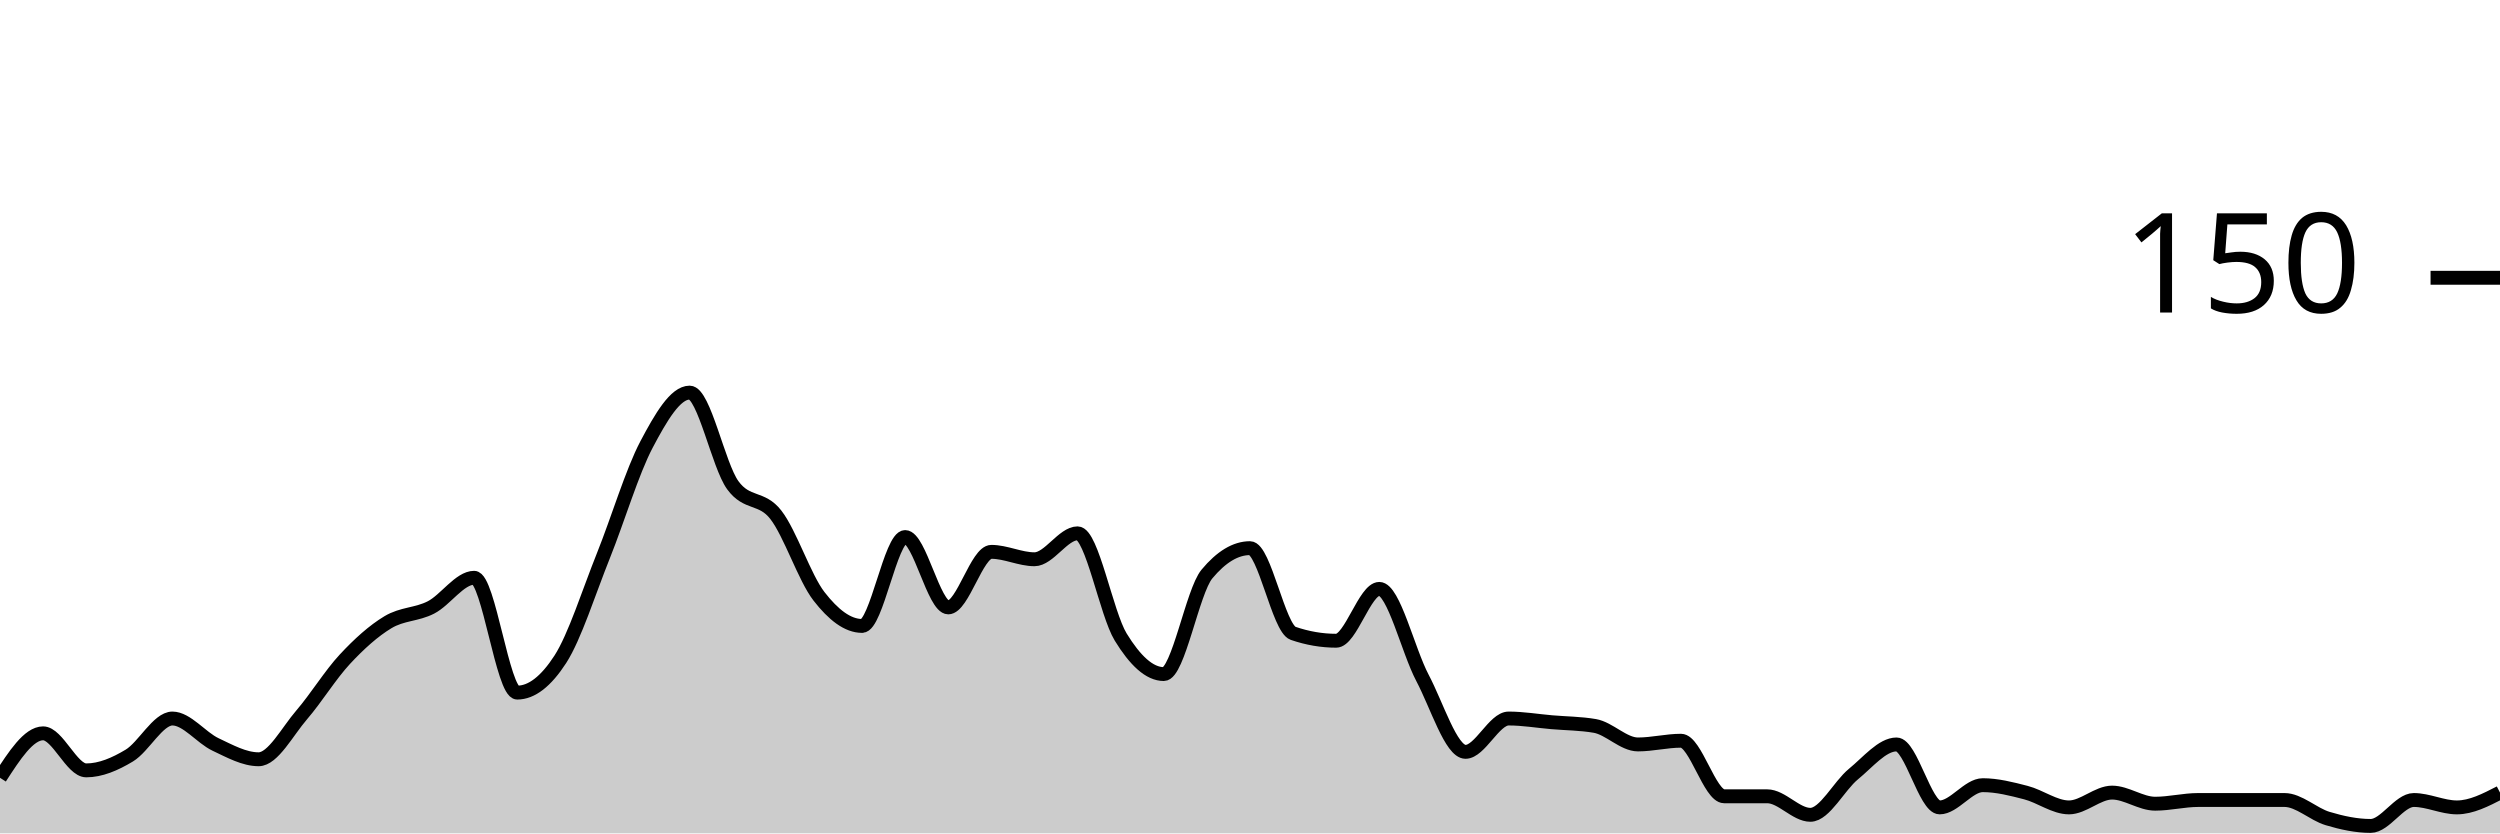
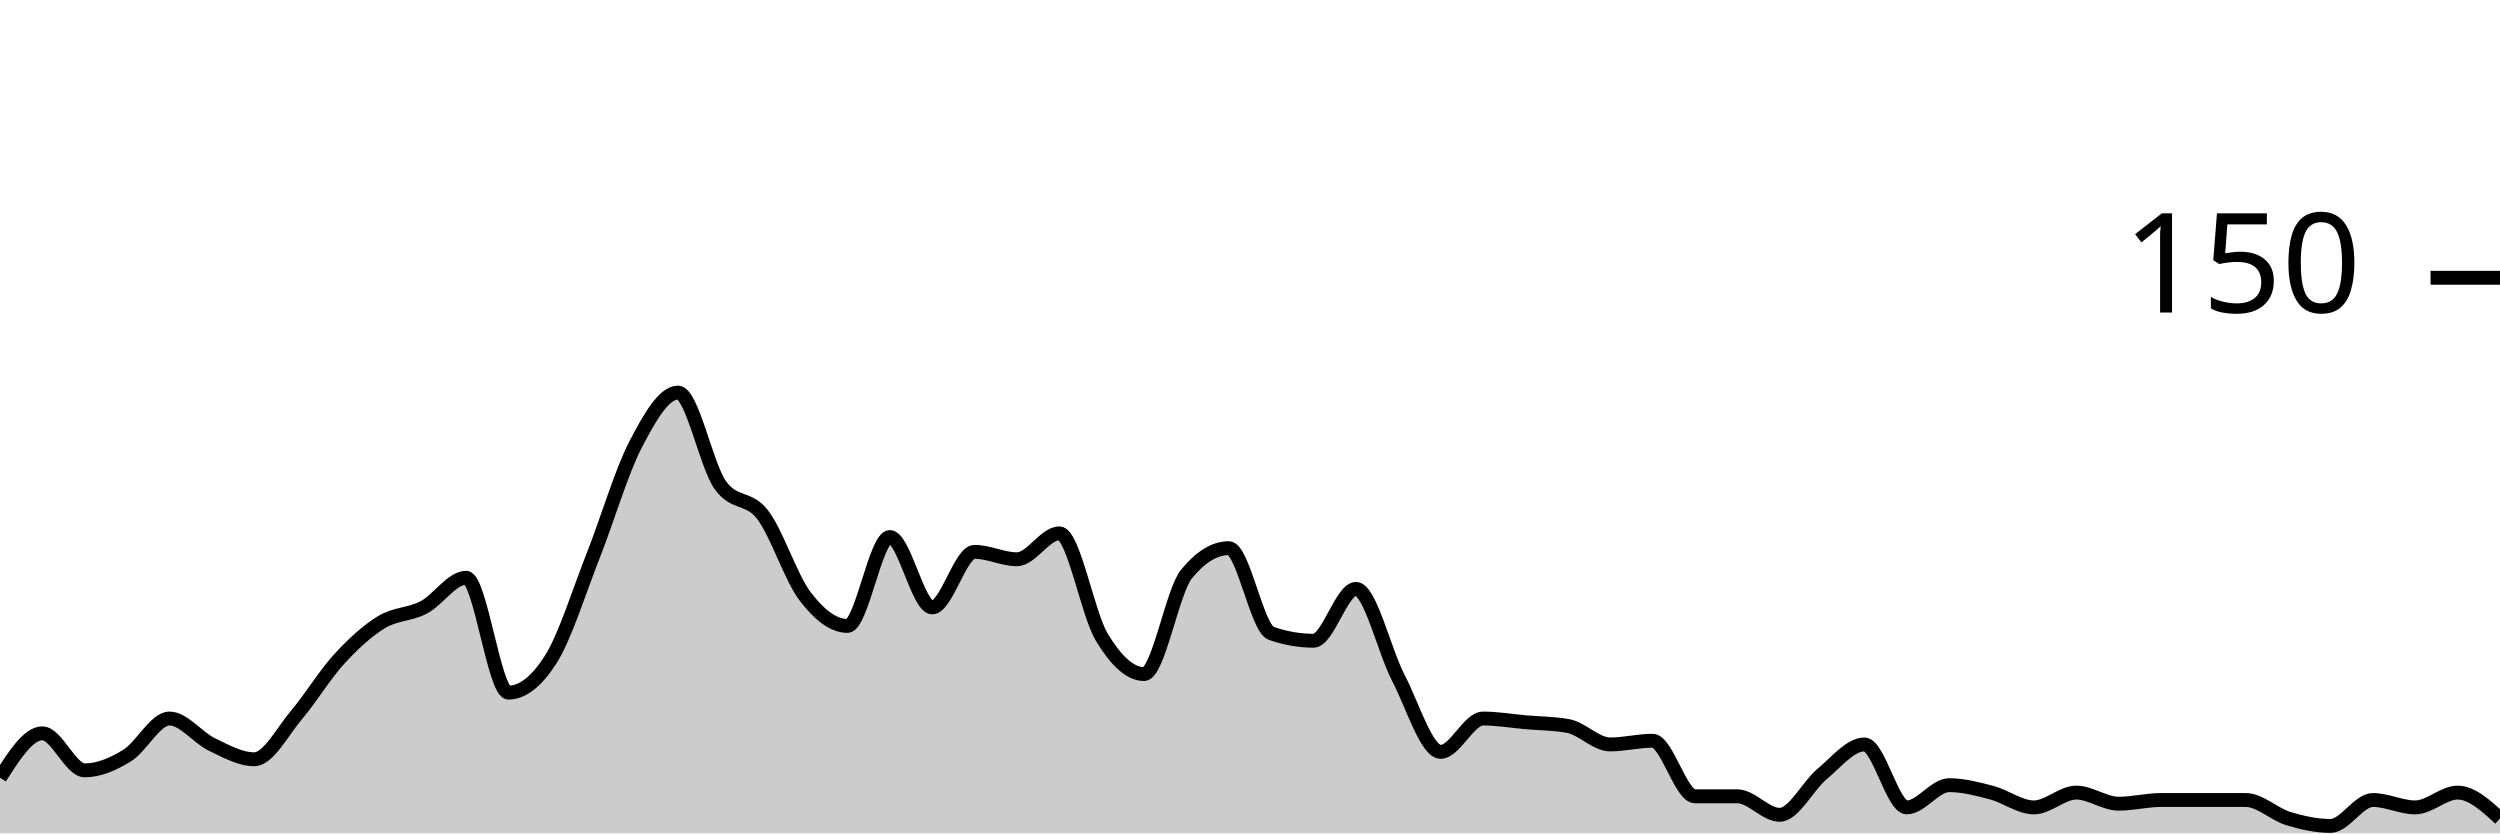
<svg xmlns="http://www.w3.org/2000/svg" viewBox="0 0 180 60">
  <g transform="translate(0,20)">
-     <path class="area" fill="rgba(0, 0, 0, 0.2)" d="M0,36C1.034,34.4,2.069,32.8,3.103,32.8C4.138,32.8,5.172,35.467,6.207,35.467C7.241,35.467,8.276,35.022,9.31,34.4C10.345,33.778,11.379,31.733,12.414,31.733C13.448,31.733,14.483,33.111,15.517,33.6C16.552,34.089,17.586,34.667,18.621,34.667C19.655,34.667,20.69,32.667,21.724,31.467C22.759,30.267,23.793,28.578,24.828,27.467C25.862,26.356,26.897,25.422,27.931,24.8C28.966,24.178,30,24.267,31.034,23.733C32.069,23.2,33.103,21.6,34.138,21.6C35.172,21.6,36.207,29.867,37.241,29.867C38.276,29.867,39.31,29.067,40.345,27.467C41.379,25.867,42.414,22.578,43.448,20C44.483,17.422,45.517,13.956,46.552,12C47.586,10.044,48.621,8.267,49.655,8.267C50.69,8.267,51.724,13.511,52.759,14.933C53.793,16.356,54.828,15.733,55.862,17.067C56.897,18.4,57.931,21.6,58.966,22.933C60,24.267,61.034,25.067,62.069,25.067C63.103,25.067,64.138,18.667,65.172,18.667C66.207,18.667,67.241,23.733,68.276,23.733C69.31,23.733,70.345,19.733,71.379,19.733C72.414,19.733,73.448,20.267,74.483,20.267C75.517,20.267,76.552,18.4,77.586,18.4C78.621,18.4,79.655,24.178,80.69,25.867C81.724,27.556,82.759,28.533,83.793,28.533C84.828,28.533,85.862,22.578,86.897,21.333C87.931,20.089,88.966,19.467,90,19.467C91.034,19.467,92.069,25.244,93.103,25.6C94.138,25.956,95.172,26.133,96.207,26.133C97.241,26.133,98.276,22.4,99.31,22.4C100.345,22.4,101.379,26.844,102.414,28.8C103.448,30.756,104.483,34.133,105.517,34.133C106.552,34.133,107.586,31.733,108.621,31.733C109.655,31.733,110.69,31.911,111.724,32C112.759,32.089,113.793,32.089,114.828,32.267C115.862,32.444,116.897,33.6,117.931,33.6C118.966,33.6,120,33.333,121.034,33.333C122.069,33.333,123.103,37.333,124.138,37.333C125.172,37.333,126.207,37.333,127.241,37.333C128.276,37.333,129.31,38.667,130.345,38.667C131.379,38.667,132.414,36.578,133.448,35.733C134.483,34.889,135.517,33.6,136.552,33.6C137.586,33.6,138.621,38.133,139.655,38.133C140.69,38.133,141.724,36.533,142.759,36.533C143.793,36.533,144.828,36.8,145.862,37.067C146.897,37.333,147.931,38.133,148.966,38.133C150,38.133,151.034,37.067,152.069,37.067C153.103,37.067,154.138,37.867,155.172,37.867C156.207,37.867,157.241,37.6,158.276,37.6C159.31,37.6,160.345,37.6,161.379,37.6C162.414,37.6,163.448,37.6,164.483,37.6C165.517,37.6,166.552,38.622,167.586,38.933C168.621,39.244,169.655,39.467,170.69,39.467C171.724,39.467,172.759,37.6,173.793,37.6C174.828,37.6,175.862,38.133,176.897,38.133C177.931,38.133,178.966,37.6,180,37.067L180,40C178.966,40,177.931,40,176.897,40C175.862,40,174.828,40,173.793,40C172.759,40,171.724,40,170.69,40C169.655,40,168.621,40,167.586,40C166.552,40,165.517,40,164.483,40C163.448,40,162.414,40,161.379,40C160.345,40,159.31,40,158.276,40C157.241,40,156.207,40,155.172,40C154.138,40,153.103,40,152.069,40C151.034,40,150,40,148.966,40C147.931,40,146.897,40,145.862,40C144.828,40,143.793,40,142.759,40C141.724,40,140.69,40,139.655,40C138.621,40,137.586,40,136.552,40C135.517,40,134.483,40,133.448,40C132.414,40,131.379,40,130.345,40C129.31,40,128.276,40,127.241,40C126.207,40,125.172,40,124.138,40C123.103,40,122.069,40,121.034,40C120,40,118.966,40,117.931,40C116.897,40,115.862,40,114.828,40C113.793,40,112.759,40,111.724,40C110.69,40,109.655,40,108.621,40C107.586,40,106.552,40,105.517,40C104.483,40,103.448,40,102.414,40C101.379,40,100.345,40,99.31,40C98.276,40,97.241,40,96.207,40C95.172,40,94.138,40,93.103,40C92.069,40,91.034,40,90,40C88.966,40,87.931,40,86.897,40C85.862,40,84.828,40,83.793,40C82.759,40,81.724,40,80.69,40C79.655,40,78.621,40,77.586,40C76.552,40,75.517,40,74.483,40C73.448,40,72.414,40,71.379,40C70.345,40,69.31,40,68.276,40C67.241,40,66.207,40,65.172,40C64.138,40,63.103,40,62.069,40C61.034,40,60,40,58.966,40C57.931,40,56.897,40,55.862,40C54.828,40,53.793,40,52.759,40C51.724,40,50.69,40,49.655,40C48.621,40,47.586,40,46.552,40C45.517,40,44.483,40,43.448,40C42.414,40,41.379,40,40.345,40C39.31,40,38.276,40,37.241,40C36.207,40,35.172,40,34.138,40C33.103,40,32.069,40,31.034,40C30,40,28.966,40,27.931,40C26.897,40,25.862,40,24.828,40C23.793,40,22.759,40,21.724,40C20.69,40,19.655,40,18.621,40C17.586,40,16.552,40,15.517,40C14.483,40,13.448,40,12.414,40C11.379,40,10.345,40,9.31,40C8.276,40,7.241,40,6.207,40C5.172,40,4.138,40,3.103,40C2.069,40,1.034,40,0,40Z" />
-     <path class="line" stroke="black" fill="none" d="M0,36C1.034,34.4,2.069,32.8,3.103,32.8C4.138,32.8,5.172,35.467,6.207,35.467C7.241,35.467,8.276,35.022,9.31,34.4C10.345,33.778,11.379,31.733,12.414,31.733C13.448,31.733,14.483,33.111,15.517,33.6C16.552,34.089,17.586,34.667,18.621,34.667C19.655,34.667,20.69,32.667,21.724,31.467C22.759,30.267,23.793,28.578,24.828,27.467C25.862,26.356,26.897,25.422,27.931,24.8C28.966,24.178,30,24.267,31.034,23.733C32.069,23.2,33.103,21.6,34.138,21.6C35.172,21.6,36.207,29.867,37.241,29.867C38.276,29.867,39.31,29.067,40.345,27.467C41.379,25.867,42.414,22.578,43.448,20C44.483,17.422,45.517,13.956,46.552,12C47.586,10.044,48.621,8.267,49.655,8.267C50.69,8.267,51.724,13.511,52.759,14.933C53.793,16.356,54.828,15.733,55.862,17.067C56.897,18.4,57.931,21.6,58.966,22.933C60,24.267,61.034,25.067,62.069,25.067C63.103,25.067,64.138,18.667,65.172,18.667C66.207,18.667,67.241,23.733,68.276,23.733C69.31,23.733,70.345,19.733,71.379,19.733C72.414,19.733,73.448,20.267,74.483,20.267C75.517,20.267,76.552,18.4,77.586,18.4C78.621,18.4,79.655,24.178,80.69,25.867C81.724,27.556,82.759,28.533,83.793,28.533C84.828,28.533,85.862,22.578,86.897,21.333C87.931,20.089,88.966,19.467,90,19.467C91.034,19.467,92.069,25.244,93.103,25.6C94.138,25.956,95.172,26.133,96.207,26.133C97.241,26.133,98.276,22.4,99.31,22.4C100.345,22.4,101.379,26.844,102.414,28.8C103.448,30.756,104.483,34.133,105.517,34.133C106.552,34.133,107.586,31.733,108.621,31.733C109.655,31.733,110.69,31.911,111.724,32C112.759,32.089,113.793,32.089,114.828,32.267C115.862,32.444,116.897,33.6,117.931,33.6C118.966,33.6,120,33.333,121.034,33.333C122.069,33.333,123.103,37.333,124.138,37.333C125.172,37.333,126.207,37.333,127.241,37.333C128.276,37.333,129.31,38.667,130.345,38.667C131.379,38.667,132.414,36.578,133.448,35.733C134.483,34.889,135.517,33.6,136.552,33.6C137.586,33.6,138.621,38.133,139.655,38.133C140.69,38.133,141.724,36.533,142.759,36.533C143.793,36.533,144.828,36.8,145.862,37.067C146.897,37.333,147.931,38.133,148.966,38.133C150,38.133,151.034,37.067,152.069,37.067C153.103,37.067,154.138,37.867,155.172,37.867C156.207,37.867,157.241,37.6,158.276,37.6C159.31,37.6,160.345,37.6,161.379,37.6C162.414,37.6,163.448,37.6,164.483,37.6C165.517,37.6,166.552,38.622,167.586,38.933C168.621,39.244,169.655,39.467,170.69,39.467C171.724,39.467,172.759,37.6,173.793,37.6C174.828,37.6,175.862,38.133,176.897,38.133C177.931,38.133,178.966,37.6,180,37.067" />
+     <path class="area" fill="rgba(0, 0, 0, 0.2)" d="M0,36C1.017,34.4,2.034,32.8,3.051,32.8C4.068,32.8,5.085,35.467,6.102,35.467C7.119,35.467,8.136,35.022,9.153,34.4C10.169,33.778,11.186,31.733,12.203,31.733C13.22,31.733,14.237,33.111,15.254,33.6C16.271,34.089,17.288,34.667,18.305,34.667C19.322,34.667,20.339,32.667,21.356,31.467C22.373,30.267,23.39,28.578,24.407,27.467C25.424,26.356,26.441,25.422,27.458,24.8C28.475,24.178,29.492,24.267,30.508,23.733C31.525,23.2,32.542,21.6,33.559,21.6C34.576,21.6,35.593,29.867,36.61,29.867C37.627,29.867,38.644,29.067,39.661,27.467C40.678,25.867,41.695,22.578,42.712,20C43.729,17.422,44.746,13.956,45.763,12C46.78,10.044,47.797,8.267,48.814,8.267C49.831,8.267,50.847,13.511,51.864,14.933C52.881,16.356,53.898,15.733,54.915,17.067C55.932,18.4,56.949,21.6,57.966,22.933C58.983,24.267,60,25.067,61.017,25.067C62.034,25.067,63.051,18.667,64.068,18.667C65.085,18.667,66.102,23.733,67.119,23.733C68.136,23.733,69.153,19.733,70.169,19.733C71.186,19.733,72.203,20.267,73.22,20.267C74.237,20.267,75.254,18.4,76.271,18.4C77.288,18.4,78.305,24.178,79.322,25.867C80.339,27.556,81.356,28.533,82.373,28.533C83.39,28.533,84.407,22.578,85.424,21.333C86.441,20.089,87.458,19.467,88.475,19.467C89.492,19.467,90.508,25.244,91.525,25.6C92.542,25.956,93.559,26.133,94.576,26.133C95.593,26.133,96.61,22.4,97.627,22.4C98.644,22.4,99.661,26.844,100.678,28.8C101.695,30.756,102.712,34.133,103.729,34.133C104.746,34.133,105.763,31.733,106.78,31.733C107.797,31.733,108.814,31.911,109.831,32C110.847,32.089,111.864,32.089,112.881,32.267C113.898,32.444,114.915,33.6,115.932,33.6C116.949,33.6,117.966,33.333,118.983,33.333C120,33.333,121.017,37.333,122.034,37.333C123.051,37.333,124.068,37.333,125.085,37.333C126.102,37.333,127.119,38.667,128.136,38.667C129.153,38.667,130.169,36.578,131.186,35.733C132.203,34.889,133.22,33.6,134.237,33.6C135.254,33.6,136.271,38.133,137.288,38.133C138.305,38.133,139.322,36.533,140.339,36.533C141.356,36.533,142.373,36.8,143.39,37.067C144.407,37.333,145.424,38.133,146.441,38.133C147.458,38.133,148.475,37.067,149.492,37.067C150.508,37.067,151.525,37.867,152.542,37.867C153.559,37.867,154.576,37.6,155.593,37.6C156.61,37.6,157.627,37.6,158.644,37.6C159.661,37.6,160.678,37.6,161.695,37.6C162.712,37.6,163.729,38.622,164.746,38.933C165.763,39.244,166.78,39.467,167.797,39.467C168.814,39.467,169.831,37.6,170.847,37.6C171.864,37.6,172.881,38.133,173.898,38.133C174.915,38.133,175.932,37.067,176.949,37.067C177.966,37.067,178.983,38,180,38.933L180,40C178.983,40,177.966,40,176.949,40C175.932,40,174.915,40,173.898,40C172.881,40,171.864,40,170.847,40C169.831,40,168.814,40,167.797,40C166.78,40,165.763,40,164.746,40C163.729,40,162.712,40,161.695,40C160.678,40,159.661,40,158.644,40C157.627,40,156.61,40,155.593,40C154.576,40,153.559,40,152.542,40C151.525,40,150.508,40,149.492,40C148.475,40,147.458,40,146.441,40C145.424,40,144.407,40,143.39,40C142.373,40,141.356,40,140.339,40C139.322,40,138.305,40,137.288,40C136.271,40,135.254,40,134.237,40C133.22,40,132.203,40,131.186,40C130.169,40,129.153,40,128.136,40C127.119,40,126.102,40,125.085,40C124.068,40,123.051,40,122.034,40C121.017,40,120,40,118.983,40C117.966,40,116.949,40,115.932,40C114.915,40,113.898,40,112.881,40C111.864,40,110.847,40,109.831,40C108.814,40,107.797,40,106.78,40C105.763,40,104.746,40,103.729,40C102.712,40,101.695,40,100.678,40C99.661,40,98.644,40,97.627,40C96.61,40,95.593,40,94.576,40C93.559,40,92.542,40,91.525,40C90.508,40,89.492,40,88.475,40C87.458,40,86.441,40,85.424,40C84.407,40,83.39,40,82.373,40C81.356,40,80.339,40,79.322,40C78.305,40,77.288,40,76.271,40C75.254,40,74.237,40,73.22,40C72.203,40,71.186,40,70.169,40C69.153,40,68.136,40,67.119,40C66.102,40,65.085,40,64.068,40C63.051,40,62.034,40,61.017,40C60,40,58.983,40,57.966,40C56.949,40,55.932,40,54.915,40C53.898,40,52.881,40,51.864,40C50.847,40,49.831,40,48.814,40C47.797,40,46.78,40,45.763,40C44.746,40,43.729,40,42.712,40C41.695,40,40.678,40,39.661,40C38.644,40,37.627,40,36.61,40C35.593,40,34.576,40,33.559,40C32.542,40,31.525,40,30.508,40C29.492,40,28.475,40,27.458,40C26.441,40,25.424,40,24.407,40C23.39,40,22.373,40,21.356,40C20.339,40,19.322,40,18.305,40C17.288,40,16.271,40,15.254,40C14.237,40,13.22,40,12.203,40C11.186,40,10.169,40,9.153,40C8.136,40,7.119,40,6.102,40C5.085,40,4.068,40,3.051,40C2.034,40,1.017,40,0,40Z" />
+     <path class="line" stroke="black" fill="none" d="M0,36C1.017,34.4,2.034,32.8,3.051,32.8C4.068,32.8,5.085,35.467,6.102,35.467C7.119,35.467,8.136,35.022,9.153,34.4C10.169,33.778,11.186,31.733,12.203,31.733C13.22,31.733,14.237,33.111,15.254,33.6C16.271,34.089,17.288,34.667,18.305,34.667C19.322,34.667,20.339,32.667,21.356,31.467C22.373,30.267,23.39,28.578,24.407,27.467C25.424,26.356,26.441,25.422,27.458,24.8C28.475,24.178,29.492,24.267,30.508,23.733C31.525,23.2,32.542,21.6,33.559,21.6C34.576,21.6,35.593,29.867,36.61,29.867C37.627,29.867,38.644,29.067,39.661,27.467C40.678,25.867,41.695,22.578,42.712,20C43.729,17.422,44.746,13.956,45.763,12C46.78,10.044,47.797,8.267,48.814,8.267C49.831,8.267,50.847,13.511,51.864,14.933C52.881,16.356,53.898,15.733,54.915,17.067C55.932,18.4,56.949,21.6,57.966,22.933C58.983,24.267,60,25.067,61.017,25.067C62.034,25.067,63.051,18.667,64.068,18.667C65.085,18.667,66.102,23.733,67.119,23.733C68.136,23.733,69.153,19.733,70.169,19.733C71.186,19.733,72.203,20.267,73.22,20.267C74.237,20.267,75.254,18.4,76.271,18.4C77.288,18.4,78.305,24.178,79.322,25.867C80.339,27.556,81.356,28.533,82.373,28.533C83.39,28.533,84.407,22.578,85.424,21.333C86.441,20.089,87.458,19.467,88.475,19.467C89.492,19.467,90.508,25.244,91.525,25.6C92.542,25.956,93.559,26.133,94.576,26.133C95.593,26.133,96.61,22.4,97.627,22.4C98.644,22.4,99.661,26.844,100.678,28.8C101.695,30.756,102.712,34.133,103.729,34.133C104.746,34.133,105.763,31.733,106.78,31.733C107.797,31.733,108.814,31.911,109.831,32C110.847,32.089,111.864,32.089,112.881,32.267C113.898,32.444,114.915,33.6,115.932,33.6C116.949,33.6,117.966,33.333,118.983,33.333C120,33.333,121.017,37.333,122.034,37.333C123.051,37.333,124.068,37.333,125.085,37.333C126.102,37.333,127.119,38.667,128.136,38.667C129.153,38.667,130.169,36.578,131.186,35.733C132.203,34.889,133.22,33.6,134.237,33.6C135.254,33.6,136.271,38.133,137.288,38.133C138.305,38.133,139.322,36.533,140.339,36.533C141.356,36.533,142.373,36.8,143.39,37.067C144.407,37.333,145.424,38.133,146.441,38.133C147.458,38.133,148.475,37.067,149.492,37.067C150.508,37.067,151.525,37.867,152.542,37.867C153.559,37.867,154.576,37.6,155.593,37.6C156.61,37.6,157.627,37.6,158.644,37.6C159.661,37.6,160.678,37.6,161.695,37.6C162.712,37.6,163.729,38.622,164.746,38.933C165.763,39.244,166.78,39.467,167.797,39.467C168.814,39.467,169.831,37.6,170.847,37.6C171.864,37.6,172.881,38.133,173.898,38.133C174.915,38.133,175.932,37.067,176.949,37.067C177.966,37.067,178.983,38,180,38.933" />
    <path class="axis-ceiling" stroke-width="1" stroke="black" fill="none" d="M175,0L180,0" />
    <text class="axis-ceiling-label" font-family="sans-serif" text-anchor="end" font-size="10px" x="170" y="2.5">150</text>
  </g>
</svg>
